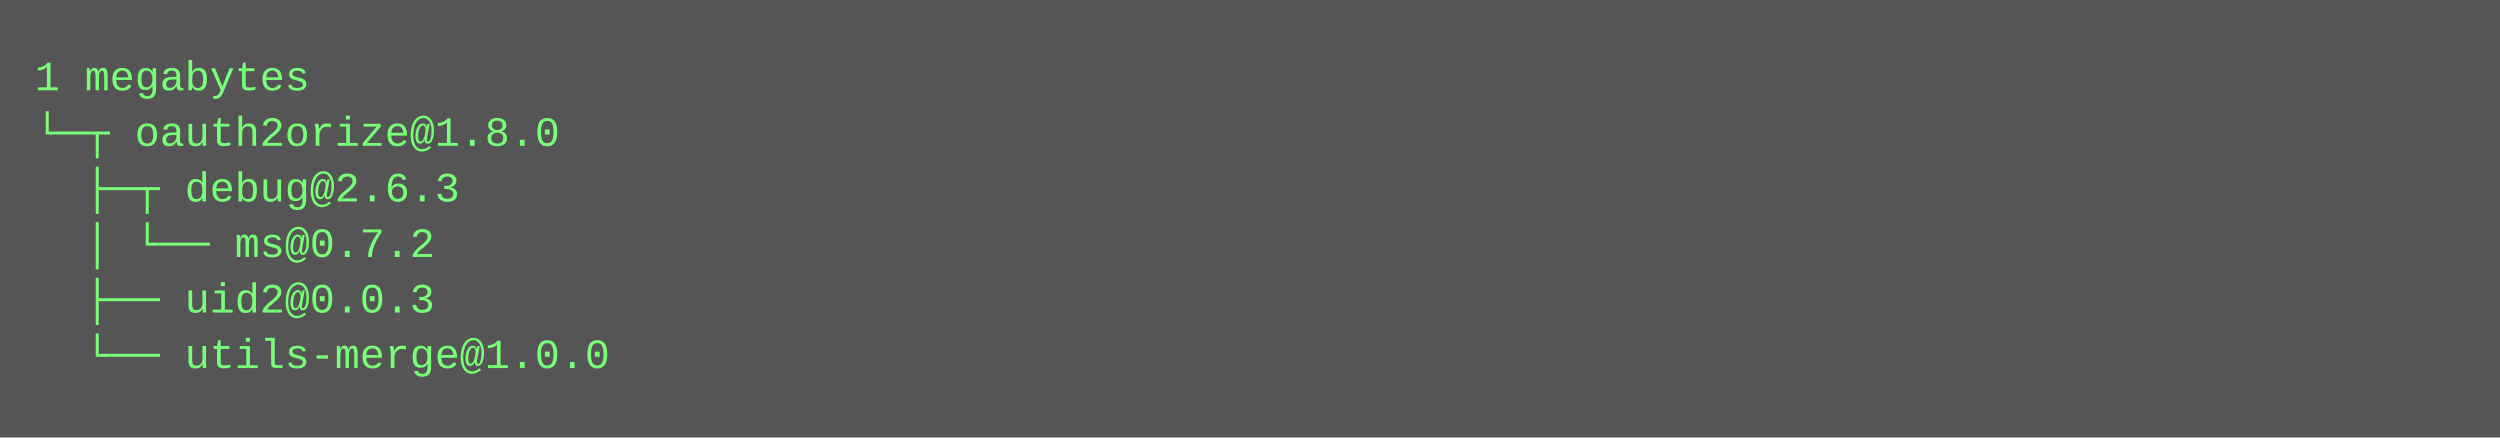
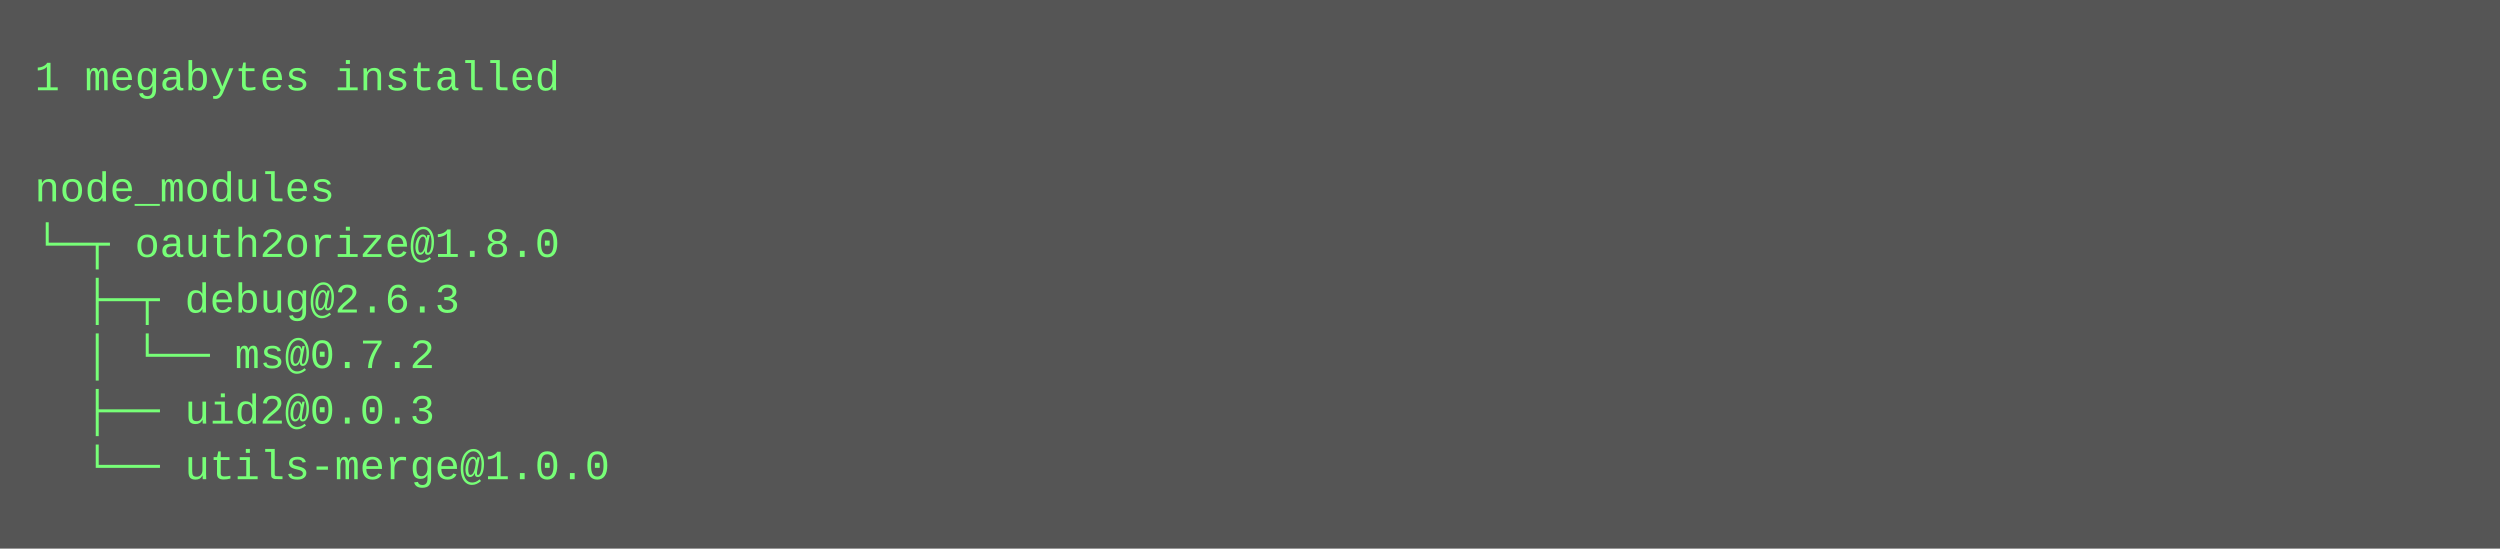
- <svg xmlns="http://www.w3.org/2000/svg" height="126" width="720">
-   <rect height="126" fill="#555" width="720" />
+ <svg xmlns="http://www.w3.org/2000/svg" height="158" width="720">
+   <rect height="158" fill="#555" width="720" />
  <text fill="#7f7" font-family="Courier New" font-size="12" xml:space="preserve">
-     <tspan x="10" y="26">1 megabytes</tspan>
-     <tspan x="10" y="42">└─┬ oauth2orize@1.8.0 </tspan>
-     <tspan x="10" y="58">  ├─┬ debug@2.6.3 </tspan>
-     <tspan x="10" y="74">  │ └── ms@0.7.2 </tspan>
-     <tspan x="10" y="90">  ├── uid2@0.0.3 </tspan>
-     <tspan x="10" y="106">  └── utils-merge@1.0.0</tspan>
+     <tspan x="10" y="26">1 megabytes installed</tspan>
+     <tspan x="10" y="42" />
+     <tspan x="10" y="58">node_modules</tspan>
+     <tspan x="10" y="74">└─┬ oauth2orize@1.8.0 </tspan>
+     <tspan x="10" y="90">  ├─┬ debug@2.6.3 </tspan>
+     <tspan x="10" y="106">  │ └── ms@0.7.2 </tspan>
+     <tspan x="10" y="122">  ├── uid2@0.0.3 </tspan>
+     <tspan x="10" y="138">  └── utils-merge@1.0.0</tspan>
  </text>
</svg>
